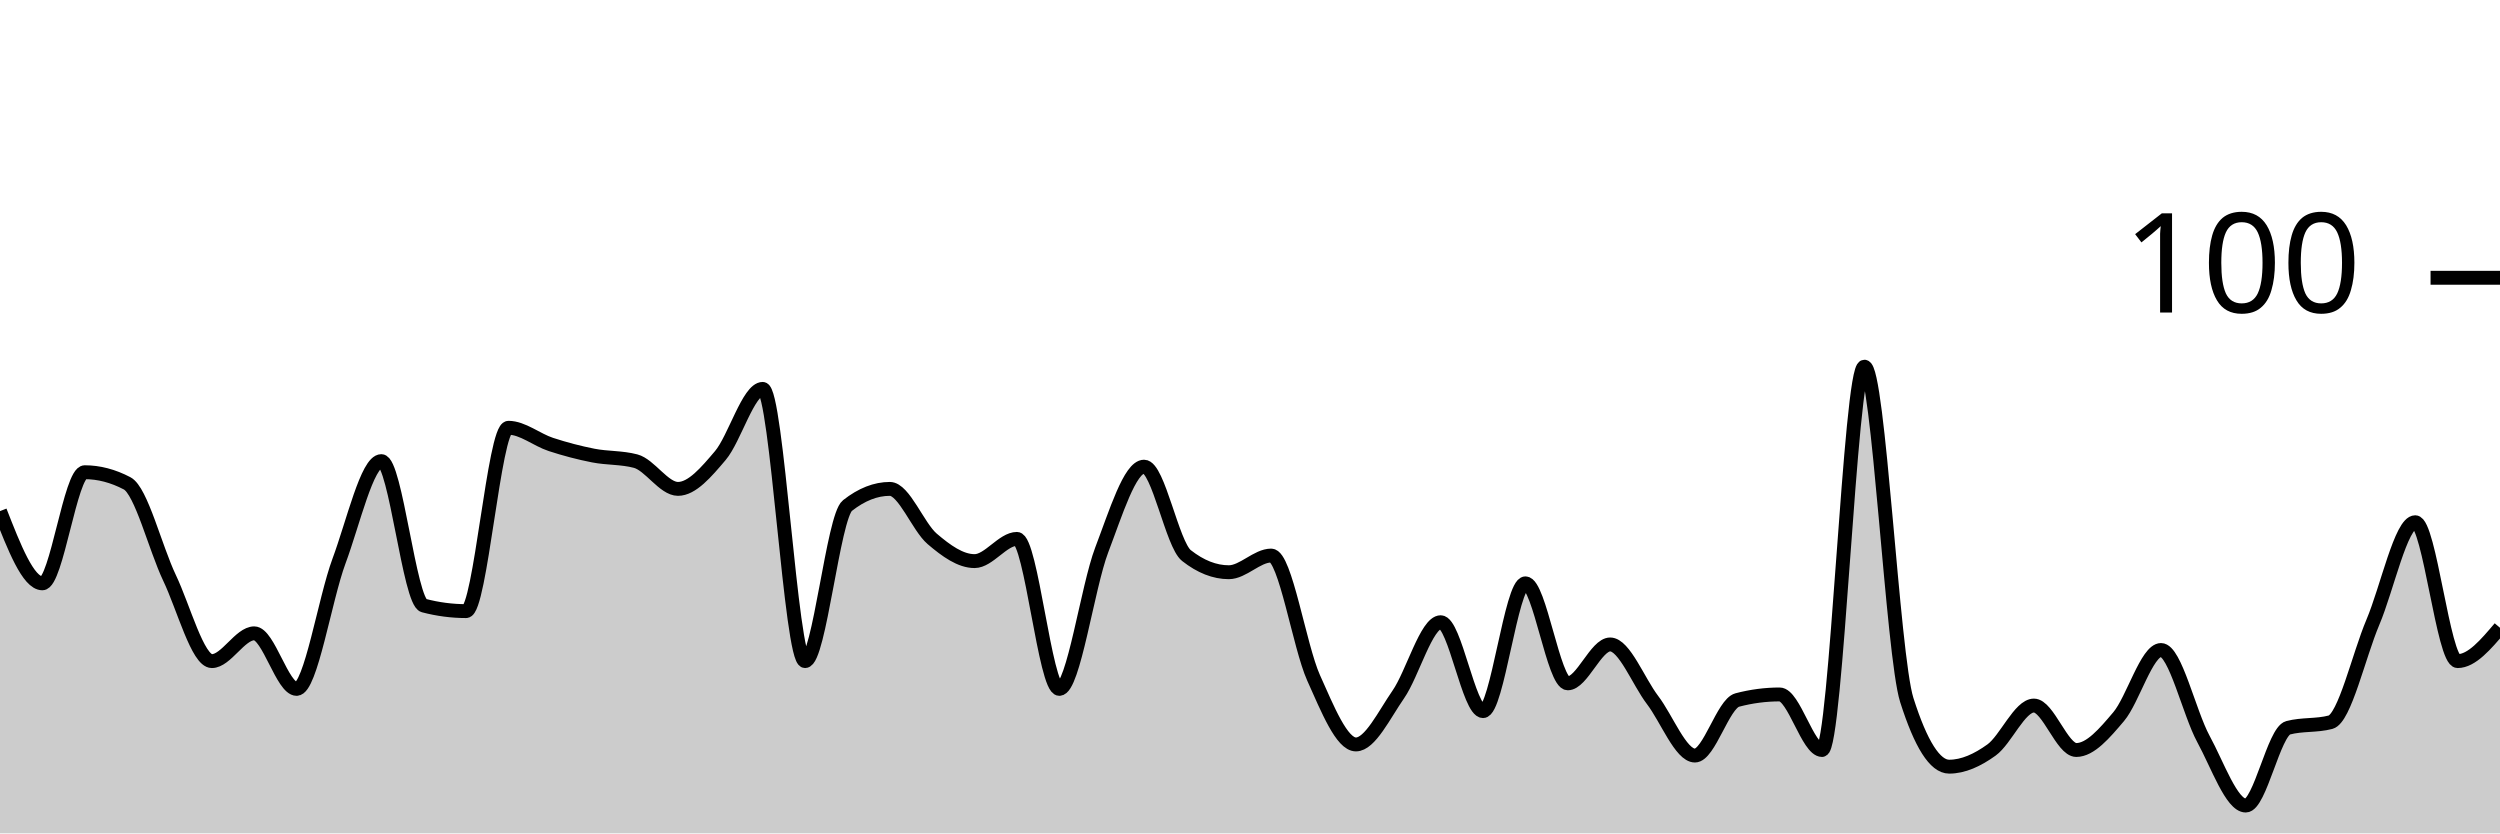
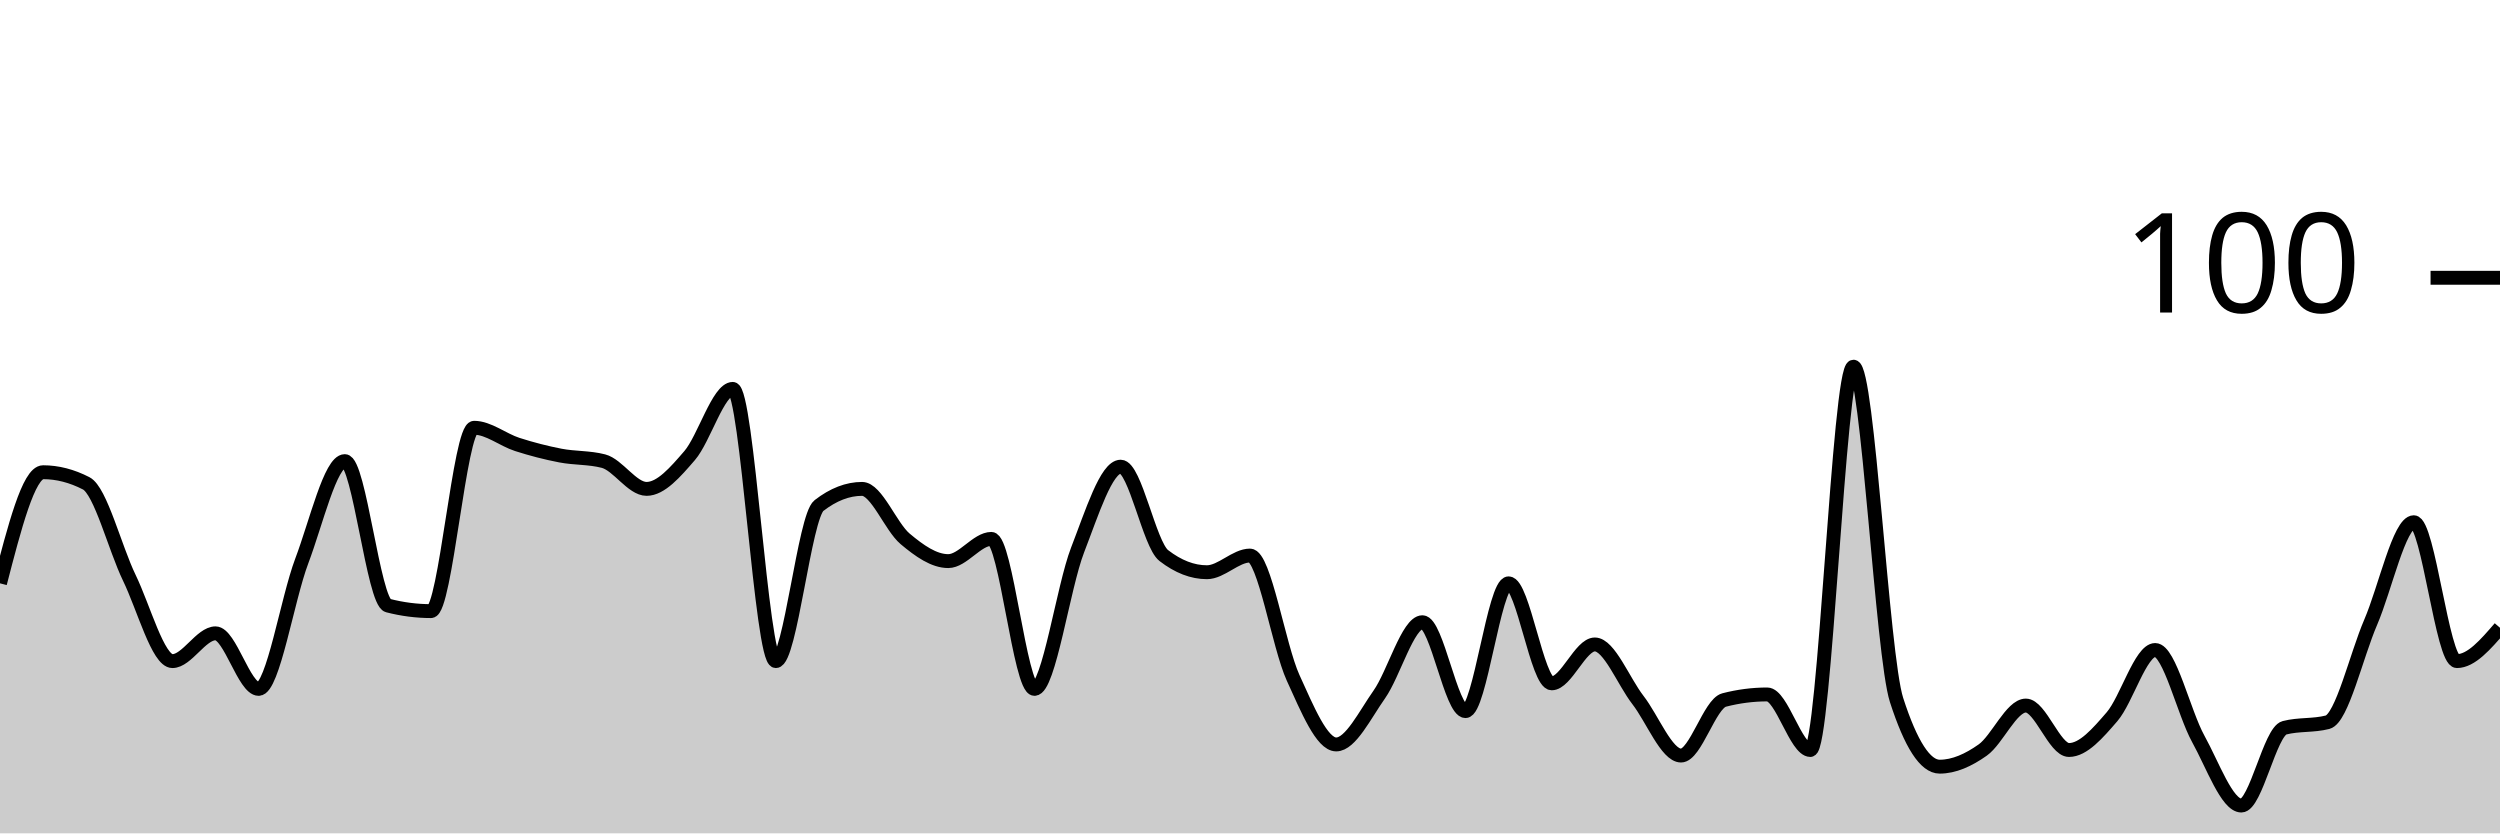
<svg xmlns="http://www.w3.org/2000/svg" viewBox="0 0 180 60">
  <g transform="translate(0,20)">
-     <path class="area" fill="rgba(0, 0, 0, 0.2)" d="M0,16.8C1.017,19.4,2.034,22,3.051,22C4.068,22,5.085,14,6.102,14C7.119,14,8.136,14.267,9.153,14.8C10.169,15.333,11.186,19.467,12.203,21.6C13.22,23.733,14.237,27.6,15.254,27.6C16.271,27.6,17.288,25.6,18.305,25.6C19.322,25.6,20.339,29.6,21.356,29.6C22.373,29.6,23.39,23.133,24.407,20.4C25.424,17.667,26.441,13.2,27.458,13.2C28.475,13.2,29.492,23.333,30.508,23.6C31.525,23.867,32.542,24,33.559,24C34.576,24,35.593,10.8,36.61,10.8C37.627,10.8,38.644,11.667,39.661,12C40.678,12.333,41.695,12.6,42.712,12.8C43.729,13,44.746,12.933,45.763,13.2C46.78,13.467,47.797,15.2,48.814,15.2C49.831,15.2,50.847,14,51.864,12.8C52.881,11.6,53.898,8,54.915,8C55.932,8,56.949,27.6,57.966,27.6C58.983,27.6,60,17.2,61.017,16.4C62.034,15.6,63.051,15.2,64.068,15.2C65.085,15.2,66.102,17.933,67.119,18.8C68.136,19.667,69.153,20.4,70.169,20.4C71.186,20.4,72.203,18.8,73.22,18.8C74.237,18.8,75.254,29.6,76.271,29.6C77.288,29.6,78.305,22.267,79.322,19.6C80.339,16.933,81.356,13.6,82.373,13.6C83.39,13.6,84.407,19.2,85.424,20C86.441,20.8,87.458,21.2,88.475,21.2C89.492,21.2,90.508,20,91.525,20C92.542,20,93.559,26.533,94.576,28.8C95.593,31.067,96.61,33.6,97.627,33.6C98.644,33.6,99.661,31.467,100.678,30C101.695,28.533,102.712,24.8,103.729,24.8C104.746,24.8,105.763,31.2,106.78,31.2C107.797,31.2,108.814,22,109.831,22C110.847,22,111.864,29.2,112.881,29.2C113.898,29.2,114.915,26.4,115.932,26.4C116.949,26.4,117.966,29.067,118.983,30.4C120,31.733,121.017,34.4,122.034,34.4C123.051,34.4,124.068,30.667,125.085,30.4C126.102,30.133,127.119,30,128.136,30C129.153,30,130.169,34,131.186,34C132.203,34,133.22,6.4,134.237,6.4C135.254,6.4,136.271,27.2,137.288,30.4C138.305,33.6,139.322,35.2,140.339,35.2C141.356,35.2,142.373,34.733,143.39,34C144.407,33.267,145.424,30.8,146.441,30.8C147.458,30.8,148.475,34,149.492,34C150.508,34,151.525,32.8,152.542,31.6C153.559,30.4,154.576,26.8,155.593,26.8C156.61,26.8,157.627,31.333,158.644,33.2C159.661,35.067,160.678,38,161.695,38C162.712,38,163.729,32.667,164.746,32.4C165.763,32.133,166.78,32.267,167.797,32C168.814,31.733,169.831,27.2,170.847,24.8C171.864,22.4,172.881,17.6,173.898,17.6C174.915,17.6,175.932,27.6,176.949,27.6C177.966,27.6,178.983,26.4,180,25.2L180,40C178.983,40,177.966,40,176.949,40C175.932,40,174.915,40,173.898,40C172.881,40,171.864,40,170.847,40C169.831,40,168.814,40,167.797,40C166.78,40,165.763,40,164.746,40C163.729,40,162.712,40,161.695,40C160.678,40,159.661,40,158.644,40C157.627,40,156.61,40,155.593,40C154.576,40,153.559,40,152.542,40C151.525,40,150.508,40,149.492,40C148.475,40,147.458,40,146.441,40C145.424,40,144.407,40,143.39,40C142.373,40,141.356,40,140.339,40C139.322,40,138.305,40,137.288,40C136.271,40,135.254,40,134.237,40C133.22,40,132.203,40,131.186,40C130.169,40,129.153,40,128.136,40C127.119,40,126.102,40,125.085,40C124.068,40,123.051,40,122.034,40C121.017,40,120,40,118.983,40C117.966,40,116.949,40,115.932,40C114.915,40,113.898,40,112.881,40C111.864,40,110.847,40,109.831,40C108.814,40,107.797,40,106.78,40C105.763,40,104.746,40,103.729,40C102.712,40,101.695,40,100.678,40C99.661,40,98.644,40,97.627,40C96.61,40,95.593,40,94.576,40C93.559,40,92.542,40,91.525,40C90.508,40,89.492,40,88.475,40C87.458,40,86.441,40,85.424,40C84.407,40,83.39,40,82.373,40C81.356,40,80.339,40,79.322,40C78.305,40,77.288,40,76.271,40C75.254,40,74.237,40,73.22,40C72.203,40,71.186,40,70.169,40C69.153,40,68.136,40,67.119,40C66.102,40,65.085,40,64.068,40C63.051,40,62.034,40,61.017,40C60,40,58.983,40,57.966,40C56.949,40,55.932,40,54.915,40C53.898,40,52.881,40,51.864,40C50.847,40,49.831,40,48.814,40C47.797,40,46.78,40,45.763,40C44.746,40,43.729,40,42.712,40C41.695,40,40.678,40,39.661,40C38.644,40,37.627,40,36.61,40C35.593,40,34.576,40,33.559,40C32.542,40,31.525,40,30.508,40C29.492,40,28.475,40,27.458,40C26.441,40,25.424,40,24.407,40C23.39,40,22.373,40,21.356,40C20.339,40,19.322,40,18.305,40C17.288,40,16.271,40,15.254,40C14.237,40,13.22,40,12.203,40C11.186,40,10.169,40,9.153,40C8.136,40,7.119,40,6.102,40C5.085,40,4.068,40,3.051,40C2.034,40,1.017,40,0,40Z" />
-     <path class="line" stroke="black" fill="none" d="M0,16.8C1.017,19.4,2.034,22,3.051,22C4.068,22,5.085,14,6.102,14C7.119,14,8.136,14.267,9.153,14.8C10.169,15.333,11.186,19.467,12.203,21.6C13.22,23.733,14.237,27.6,15.254,27.6C16.271,27.6,17.288,25.6,18.305,25.6C19.322,25.6,20.339,29.6,21.356,29.6C22.373,29.6,23.39,23.133,24.407,20.4C25.424,17.667,26.441,13.2,27.458,13.2C28.475,13.2,29.492,23.333,30.508,23.6C31.525,23.867,32.542,24,33.559,24C34.576,24,35.593,10.8,36.61,10.8C37.627,10.8,38.644,11.667,39.661,12C40.678,12.333,41.695,12.6,42.712,12.8C43.729,13,44.746,12.933,45.763,13.2C46.78,13.467,47.797,15.2,48.814,15.2C49.831,15.2,50.847,14,51.864,12.8C52.881,11.6,53.898,8,54.915,8C55.932,8,56.949,27.6,57.966,27.6C58.983,27.6,60,17.2,61.017,16.4C62.034,15.6,63.051,15.2,64.068,15.2C65.085,15.2,66.102,17.933,67.119,18.8C68.136,19.667,69.153,20.4,70.169,20.4C71.186,20.4,72.203,18.8,73.22,18.8C74.237,18.8,75.254,29.6,76.271,29.6C77.288,29.6,78.305,22.267,79.322,19.6C80.339,16.933,81.356,13.6,82.373,13.6C83.39,13.6,84.407,19.2,85.424,20C86.441,20.8,87.458,21.2,88.475,21.2C89.492,21.2,90.508,20,91.525,20C92.542,20,93.559,26.533,94.576,28.8C95.593,31.067,96.61,33.6,97.627,33.6C98.644,33.6,99.661,31.467,100.678,30C101.695,28.533,102.712,24.8,103.729,24.8C104.746,24.8,105.763,31.2,106.78,31.2C107.797,31.2,108.814,22,109.831,22C110.847,22,111.864,29.2,112.881,29.2C113.898,29.2,114.915,26.4,115.932,26.4C116.949,26.4,117.966,29.067,118.983,30.4C120,31.733,121.017,34.4,122.034,34.4C123.051,34.4,124.068,30.667,125.085,30.4C126.102,30.133,127.119,30,128.136,30C129.153,30,130.169,34,131.186,34C132.203,34,133.22,6.4,134.237,6.4C135.254,6.4,136.271,27.2,137.288,30.4C138.305,33.6,139.322,35.2,140.339,35.2C141.356,35.2,142.373,34.733,143.39,34C144.407,33.267,145.424,30.8,146.441,30.8C147.458,30.8,148.475,34,149.492,34C150.508,34,151.525,32.8,152.542,31.6C153.559,30.4,154.576,26.8,155.593,26.8C156.61,26.8,157.627,31.333,158.644,33.2C159.661,35.067,160.678,38,161.695,38C162.712,38,163.729,32.667,164.746,32.4C165.763,32.133,166.78,32.267,167.797,32C168.814,31.733,169.831,27.2,170.847,24.8C171.864,22.4,172.881,17.6,173.898,17.6C174.915,17.6,175.932,27.6,176.949,27.6C177.966,27.6,178.983,26.4,180,25.2" />
+     <path class="area" fill="rgba(0, 0, 0, 0.2)" d="M0,22C1.034,18,2.069,14,3.103,14C4.138,14,5.172,14.267,6.207,14.8C7.241,15.333,8.276,19.467,9.31,21.6C10.345,23.733,11.379,27.6,12.414,27.6C13.448,27.6,14.483,25.6,15.517,25.6C16.552,25.6,17.586,29.6,18.621,29.6C19.655,29.6,20.69,23.133,21.724,20.4C22.759,17.667,23.793,13.2,24.828,13.2C25.862,13.2,26.897,23.333,27.931,23.6C28.966,23.867,30,24,31.034,24C32.069,24,33.103,10.8,34.138,10.8C35.172,10.8,36.207,11.667,37.241,12C38.276,12.333,39.31,12.6,40.345,12.8C41.379,13,42.414,12.933,43.448,13.2C44.483,13.467,45.517,15.2,46.552,15.2C47.586,15.2,48.621,14,49.655,12.8C50.69,11.6,51.724,8,52.759,8C53.793,8,54.828,27.6,55.862,27.6C56.897,27.6,57.931,17.2,58.966,16.4C60,15.6,61.034,15.2,62.069,15.2C63.103,15.2,64.138,17.933,65.172,18.8C66.207,19.667,67.241,20.4,68.276,20.4C69.31,20.4,70.345,18.8,71.379,18.8C72.414,18.8,73.448,29.6,74.483,29.6C75.517,29.6,76.552,22.267,77.586,19.6C78.621,16.933,79.655,13.6,80.69,13.6C81.724,13.6,82.759,19.2,83.793,20C84.828,20.8,85.862,21.2,86.897,21.2C87.931,21.2,88.966,20,90,20C91.034,20,92.069,26.533,93.103,28.8C94.138,31.067,95.172,33.6,96.207,33.6C97.241,33.6,98.276,31.467,99.31,30C100.345,28.533,101.379,24.8,102.414,24.8C103.448,24.8,104.483,31.2,105.517,31.2C106.552,31.2,107.586,22,108.621,22C109.655,22,110.69,29.2,111.724,29.2C112.759,29.2,113.793,26.4,114.828,26.4C115.862,26.4,116.897,29.067,117.931,30.4C118.966,31.733,120,34.4,121.034,34.4C122.069,34.4,123.103,30.667,124.138,30.4C125.172,30.133,126.207,30,127.241,30C128.276,30,129.31,34,130.345,34C131.379,34,132.414,6.4,133.448,6.4C134.483,6.4,135.517,27.2,136.552,30.4C137.586,33.6,138.621,35.2,139.655,35.2C140.69,35.2,141.724,34.733,142.759,34C143.793,33.267,144.828,30.8,145.862,30.8C146.897,30.8,147.931,34,148.966,34C150,34,151.034,32.8,152.069,31.6C153.103,30.4,154.138,26.8,155.172,26.8C156.207,26.8,157.241,31.333,158.276,33.2C159.31,35.067,160.345,38,161.379,38C162.414,38,163.448,32.667,164.483,32.4C165.517,32.133,166.552,32.267,167.586,32C168.621,31.733,169.655,27.2,170.69,24.8C171.724,22.4,172.759,17.6,173.793,17.6C174.828,17.6,175.862,27.6,176.897,27.6C177.931,27.6,178.966,26.4,180,25.2L180,40C178.966,40,177.931,40,176.897,40C175.862,40,174.828,40,173.793,40C172.759,40,171.724,40,170.69,40C169.655,40,168.621,40,167.586,40C166.552,40,165.517,40,164.483,40C163.448,40,162.414,40,161.379,40C160.345,40,159.31,40,158.276,40C157.241,40,156.207,40,155.172,40C154.138,40,153.103,40,152.069,40C151.034,40,150,40,148.966,40C147.931,40,146.897,40,145.862,40C144.828,40,143.793,40,142.759,40C141.724,40,140.69,40,139.655,40C138.621,40,137.586,40,136.552,40C135.517,40,134.483,40,133.448,40C132.414,40,131.379,40,130.345,40C129.31,40,128.276,40,127.241,40C126.207,40,125.172,40,124.138,40C123.103,40,122.069,40,121.034,40C120,40,118.966,40,117.931,40C116.897,40,115.862,40,114.828,40C113.793,40,112.759,40,111.724,40C110.69,40,109.655,40,108.621,40C107.586,40,106.552,40,105.517,40C104.483,40,103.448,40,102.414,40C101.379,40,100.345,40,99.31,40C98.276,40,97.241,40,96.207,40C95.172,40,94.138,40,93.103,40C92.069,40,91.034,40,90,40C88.966,40,87.931,40,86.897,40C85.862,40,84.828,40,83.793,40C82.759,40,81.724,40,80.69,40C79.655,40,78.621,40,77.586,40C76.552,40,75.517,40,74.483,40C73.448,40,72.414,40,71.379,40C70.345,40,69.31,40,68.276,40C67.241,40,66.207,40,65.172,40C64.138,40,63.103,40,62.069,40C61.034,40,60,40,58.966,40C57.931,40,56.897,40,55.862,40C54.828,40,53.793,40,52.759,40C51.724,40,50.69,40,49.655,40C48.621,40,47.586,40,46.552,40C45.517,40,44.483,40,43.448,40C42.414,40,41.379,40,40.345,40C39.31,40,38.276,40,37.241,40C36.207,40,35.172,40,34.138,40C33.103,40,32.069,40,31.034,40C30,40,28.966,40,27.931,40C26.897,40,25.862,40,24.828,40C23.793,40,22.759,40,21.724,40C20.69,40,19.655,40,18.621,40C17.586,40,16.552,40,15.517,40C14.483,40,13.448,40,12.414,40C11.379,40,10.345,40,9.31,40C8.276,40,7.241,40,6.207,40C5.172,40,4.138,40,3.103,40C2.069,40,1.034,40,0,40Z" />
+     <path class="line" stroke="black" fill="none" d="M0,22C1.034,18,2.069,14,3.103,14C4.138,14,5.172,14.267,6.207,14.8C7.241,15.333,8.276,19.467,9.31,21.6C10.345,23.733,11.379,27.6,12.414,27.6C13.448,27.6,14.483,25.6,15.517,25.6C16.552,25.6,17.586,29.6,18.621,29.6C19.655,29.6,20.69,23.133,21.724,20.4C22.759,17.667,23.793,13.2,24.828,13.2C25.862,13.2,26.897,23.333,27.931,23.6C28.966,23.867,30,24,31.034,24C32.069,24,33.103,10.8,34.138,10.8C35.172,10.8,36.207,11.667,37.241,12C38.276,12.333,39.31,12.6,40.345,12.8C41.379,13,42.414,12.933,43.448,13.2C44.483,13.467,45.517,15.2,46.552,15.2C47.586,15.2,48.621,14,49.655,12.8C50.69,11.6,51.724,8,52.759,8C53.793,8,54.828,27.6,55.862,27.6C56.897,27.6,57.931,17.2,58.966,16.4C60,15.6,61.034,15.2,62.069,15.2C63.103,15.2,64.138,17.933,65.172,18.8C66.207,19.667,67.241,20.4,68.276,20.4C69.31,20.4,70.345,18.8,71.379,18.8C72.414,18.8,73.448,29.6,74.483,29.6C75.517,29.6,76.552,22.267,77.586,19.6C78.621,16.933,79.655,13.6,80.69,13.6C81.724,13.6,82.759,19.2,83.793,20C84.828,20.8,85.862,21.2,86.897,21.2C87.931,21.2,88.966,20,90,20C91.034,20,92.069,26.533,93.103,28.8C94.138,31.067,95.172,33.6,96.207,33.6C97.241,33.6,98.276,31.467,99.31,30C100.345,28.533,101.379,24.8,102.414,24.8C103.448,24.8,104.483,31.2,105.517,31.2C106.552,31.2,107.586,22,108.621,22C109.655,22,110.69,29.2,111.724,29.2C112.759,29.2,113.793,26.4,114.828,26.4C115.862,26.4,116.897,29.067,117.931,30.4C118.966,31.733,120,34.4,121.034,34.4C122.069,34.4,123.103,30.667,124.138,30.4C125.172,30.133,126.207,30,127.241,30C128.276,30,129.31,34,130.345,34C131.379,34,132.414,6.4,133.448,6.4C134.483,6.4,135.517,27.2,136.552,30.4C137.586,33.6,138.621,35.2,139.655,35.2C140.69,35.2,141.724,34.733,142.759,34C143.793,33.267,144.828,30.8,145.862,30.8C146.897,30.8,147.931,34,148.966,34C150,34,151.034,32.8,152.069,31.6C153.103,30.4,154.138,26.8,155.172,26.8C156.207,26.8,157.241,31.333,158.276,33.2C159.31,35.067,160.345,38,161.379,38C162.414,38,163.448,32.667,164.483,32.4C165.517,32.133,166.552,32.267,167.586,32C168.621,31.733,169.655,27.2,170.69,24.8C171.724,22.4,172.759,17.6,173.793,17.6C174.828,17.6,175.862,27.6,176.897,27.6C177.931,27.6,178.966,26.4,180,25.2" />
    <path class="axis-ceiling" stroke-width="1" stroke="black" fill="none" d="M175,0L180,0" />
    <text class="axis-ceiling-label" font-family="sans-serif" text-anchor="end" font-size="10px" x="170" y="2.5">100</text>
  </g>
</svg>
